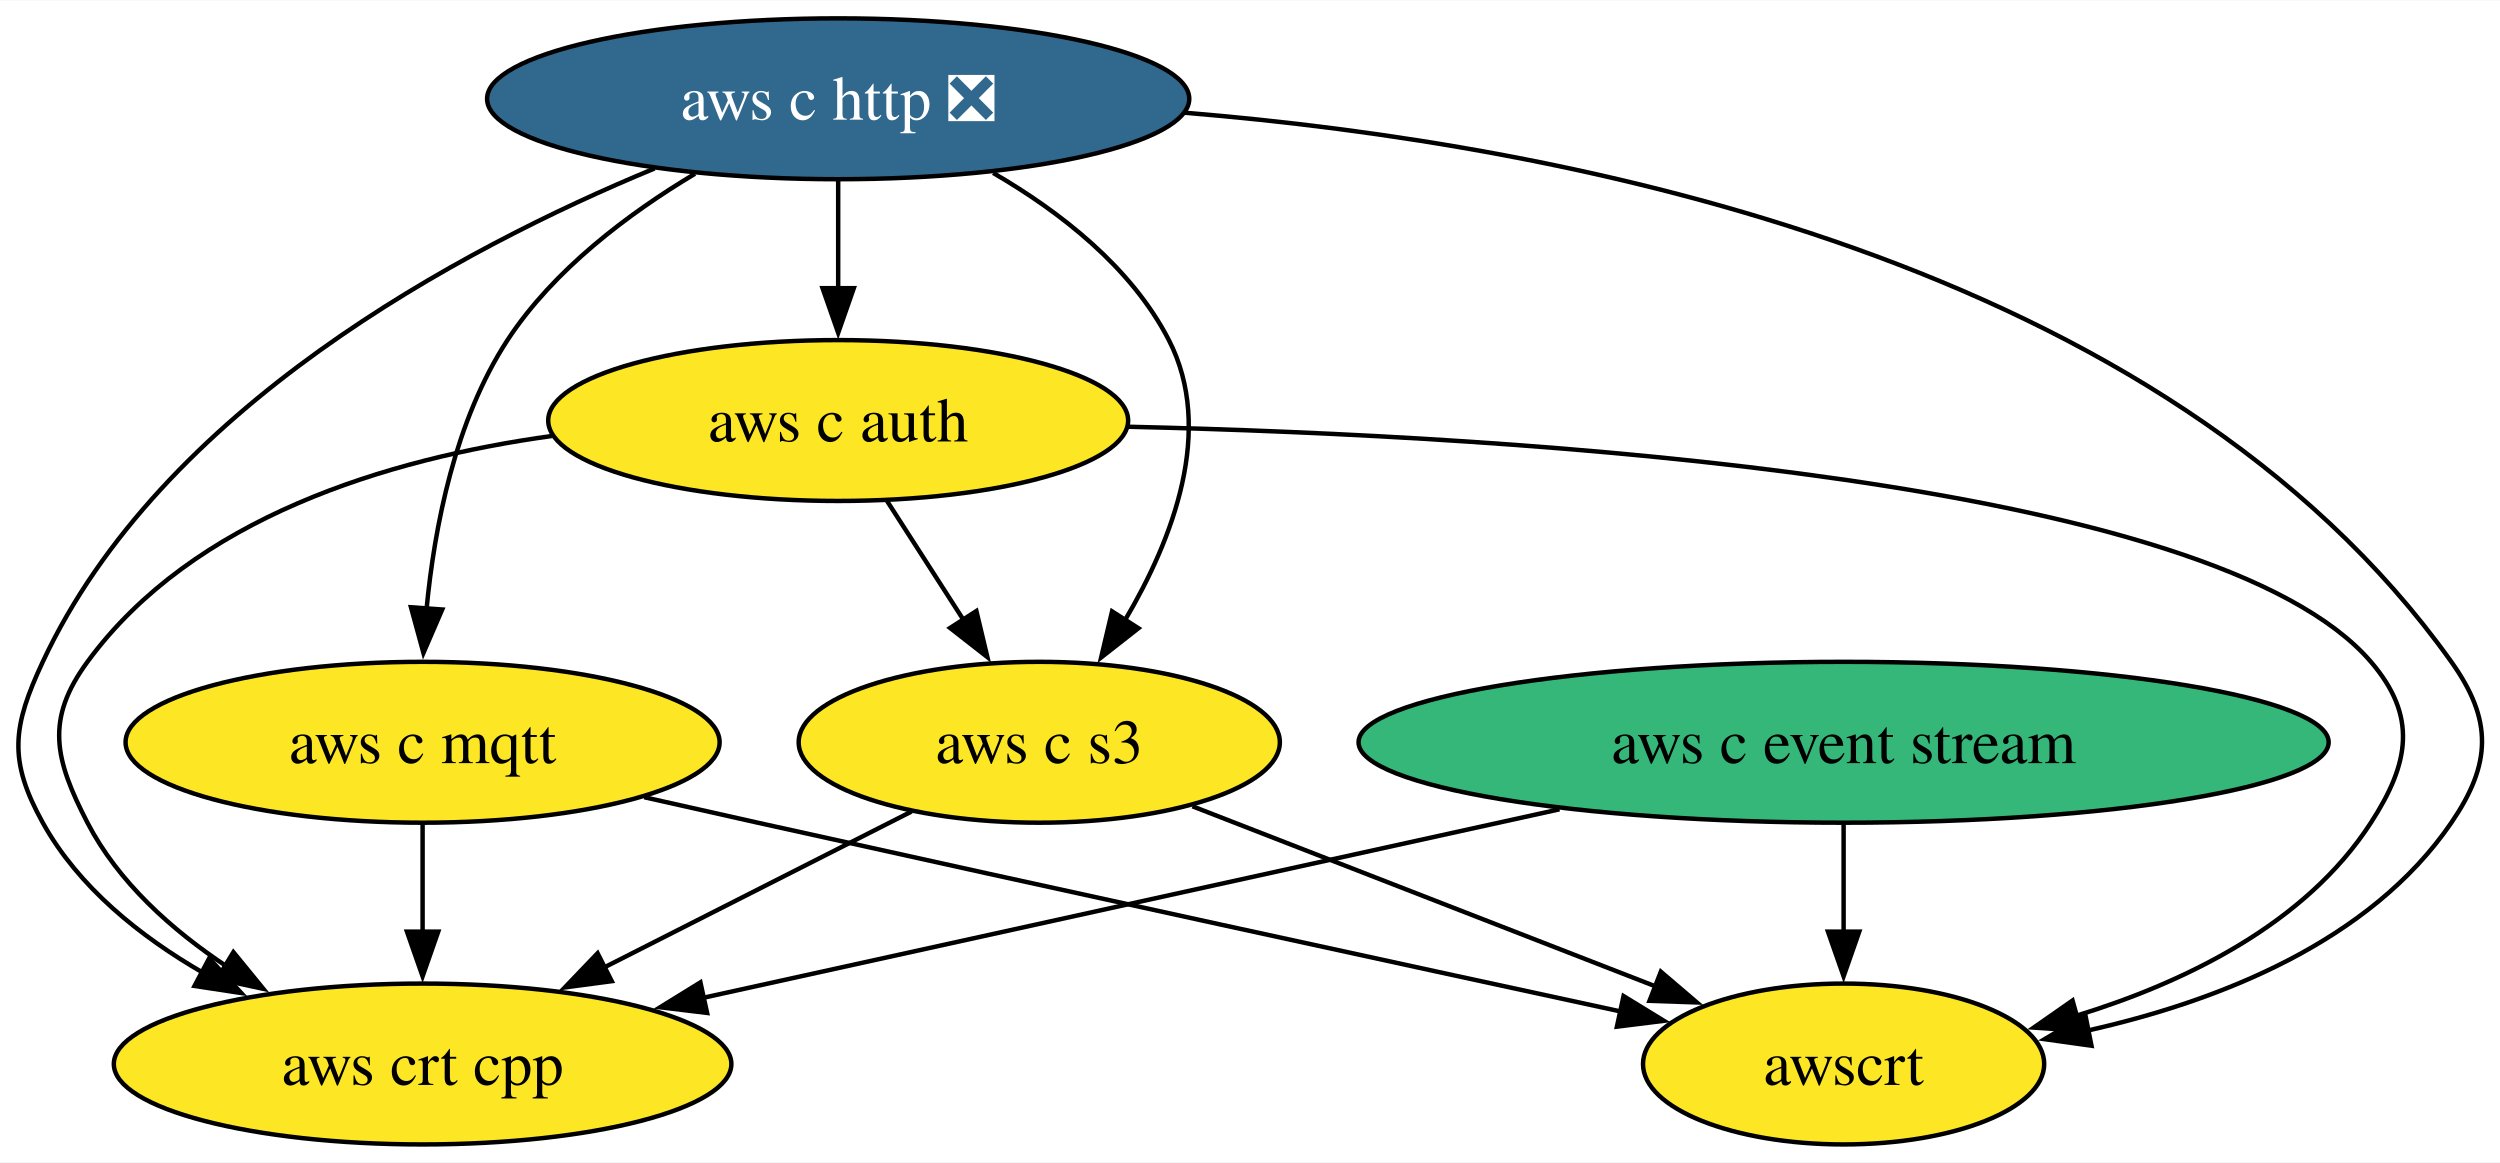
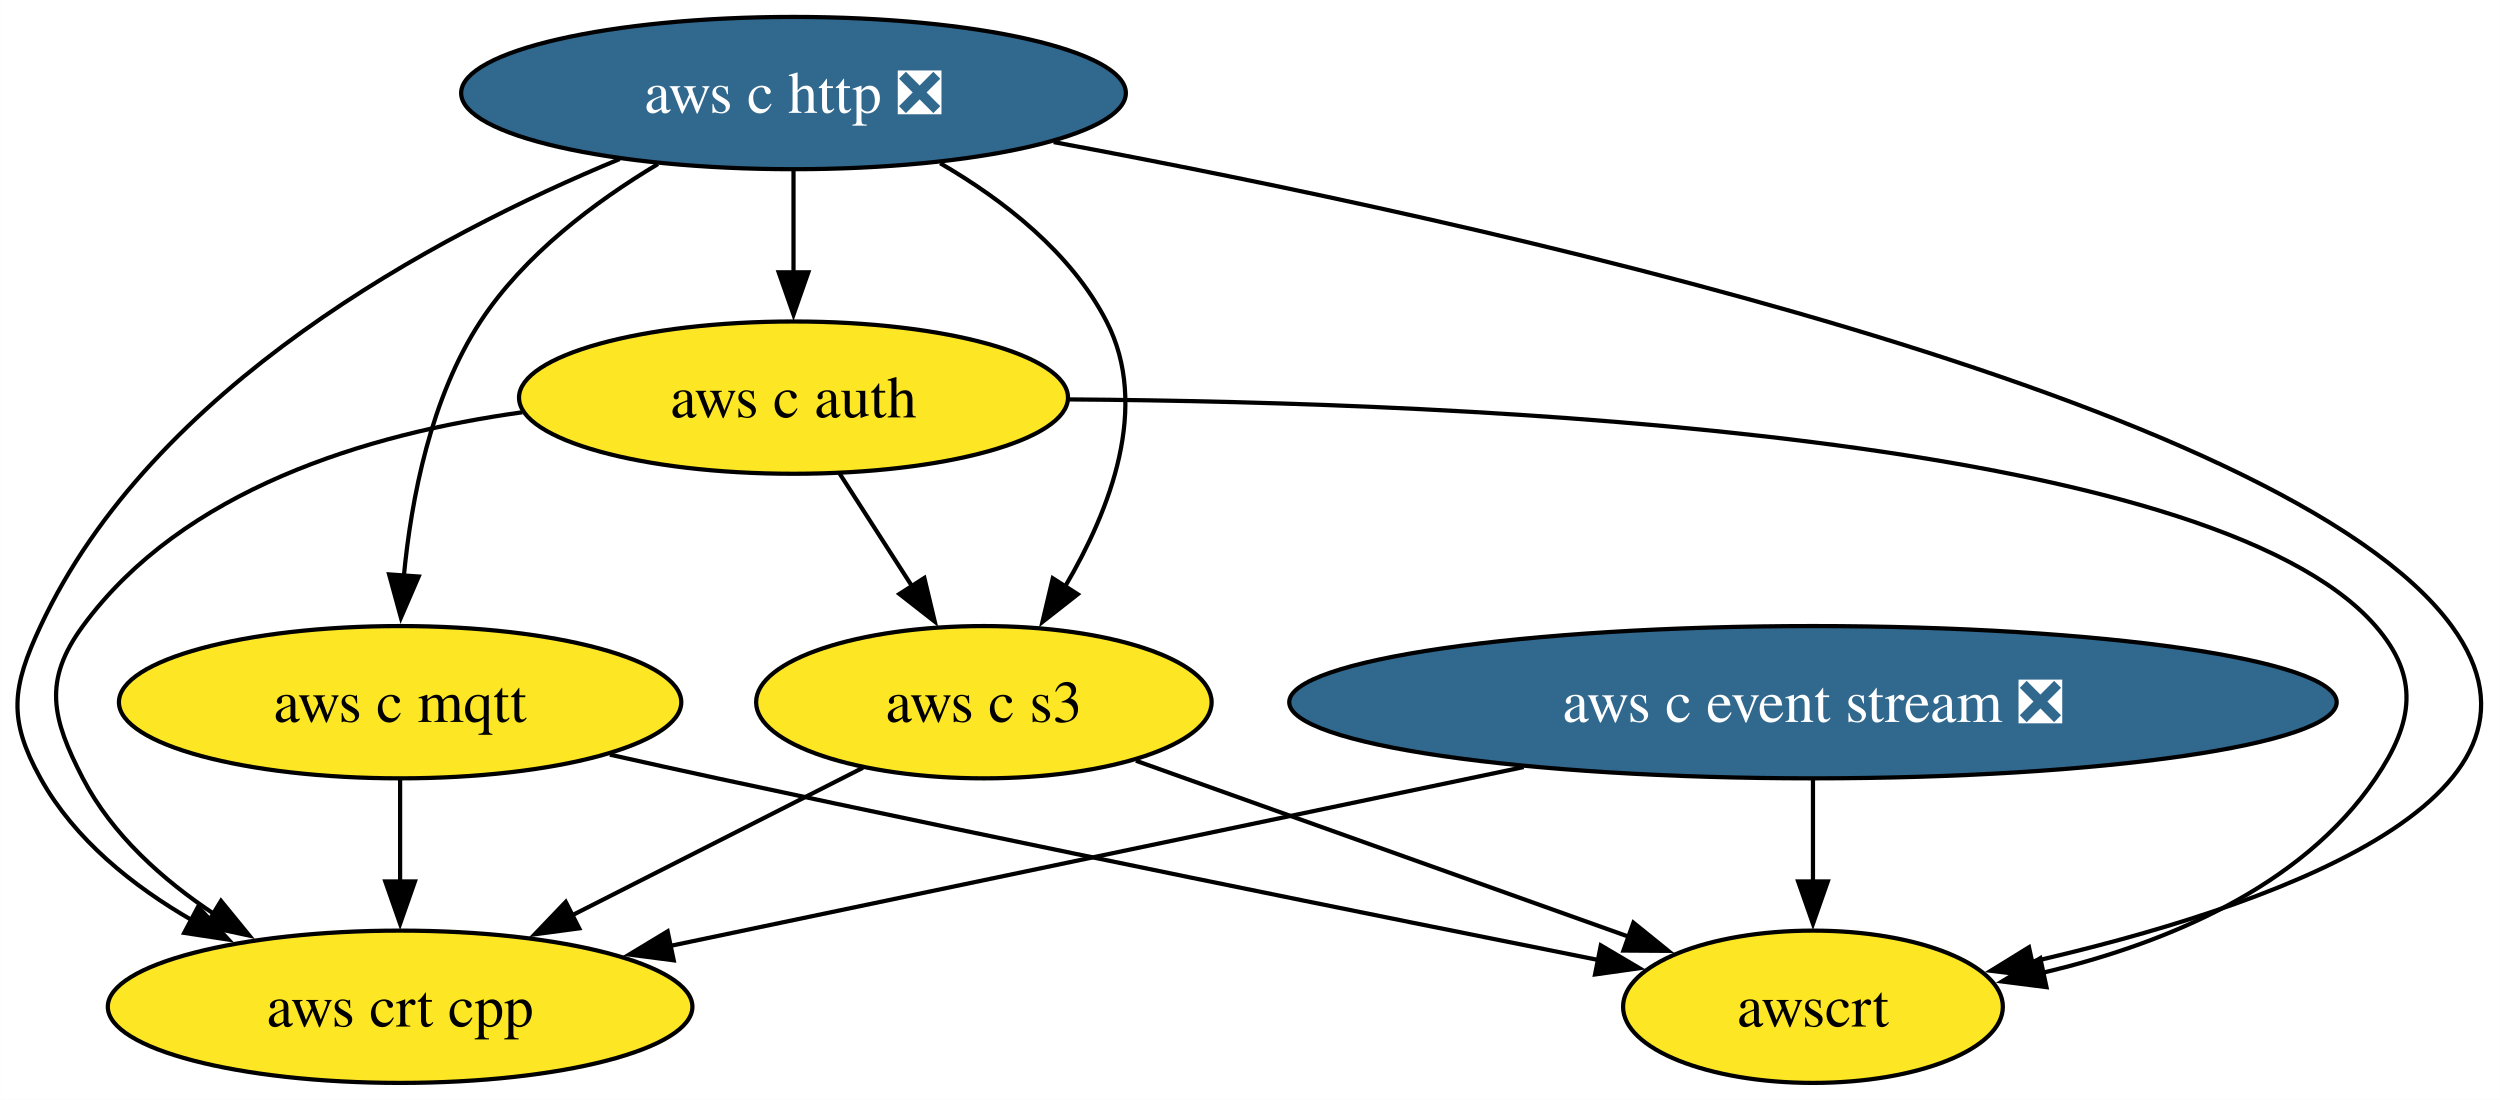
- <svg xmlns="http://www.w3.org/2000/svg" xmlns:xlink="http://www.w3.org/1999/xlink" width="559pt" height="260pt" viewBox="0.00 0.00 559.46 260.00">
+ <svg xmlns="http://www.w3.org/2000/svg" xmlns:xlink="http://www.w3.org/1999/xlink" width="591pt" height="260pt" viewBox="0.00 0.00 590.97 260.00">
  <g id="graph0" class="graph" transform="scale(1 1) rotate(0) translate(4 256)">
-     <polygon fill="white" stroke="none" points="-4,4 -4,-256 555.46,-256 555.46,4 -4,4" />
+     <polygon fill="white" stroke="none" points="-4,4 -4,-256 586.97,-256 586.97,4 -4,4" />
    <g id="node1" class="node">
      <g id="a_node1">
-         <a xlink:href="https://github.com/conda-forge/aws-c-event-stream-feedstock" xlink:title="aws c event stream">
-           <ellipse fill="#35b779" stroke="black" cx="408.57" cy="-90" rx="108.55" ry="18" />
-           <text text-anchor="middle" x="408.57" y="-85.33" font-family="Times,serif" font-size="14.00">aws c event stream</text>
+         <a xlink:href="https://github.com/conda-forge/aws-c-event-stream-feedstock/pull/207" xlink:title="aws c event stream ❎">
+           <ellipse fill="#31688e" stroke="black" cx="424.57" cy="-90" rx="123.81" ry="18" />
+           <text text-anchor="middle" x="424.57" y="-85.33" font-family="Times,serif" font-size="14.00" fill="white">aws c event stream ❎</text>
        </a>
      </g>
    </g>
    <g id="node5" class="node">
      <g id="a_node5">
        <a xlink:href="https://github.com/conda-forge/aws-crt-cpp-feedstock" xlink:title="aws crt cpp">
          <ellipse fill="#fde725" stroke="black" cx="90.57" cy="-18" rx="69.1" ry="18" />
          <text text-anchor="middle" x="90.57" y="-13.32" font-family="Times,serif" font-size="14.00">aws crt cpp</text>
        </a>
      </g>
    </g>
    <g id="edge1" class="edge">
-       <path fill="none" stroke="black" d="M344.99,-75C289.28,-62.74 208.79,-45.02 153.33,-32.81" />
-       <polygon fill="black" stroke="black" points="154.24,-29.43 143.72,-30.7 152.74,-36.27 154.24,-29.43" />
+       <path fill="none" stroke="black" d="M356.18,-74.67C297.04,-62.27 212.21,-44.49 154.44,-32.39" />
+       <polygon fill="black" stroke="black" points="155.25,-28.98 144.74,-30.35 153.81,-35.83 155.25,-28.98" />
    </g>
    <g id="node7" class="node">
      <g id="a_node7">
        <a xlink:href="https://github.com/conda-forge/awscrt-feedstock" xlink:title="awscrt">
-           <ellipse fill="#fde725" stroke="black" cx="408.57" cy="-18" rx="44.89" ry="18" />
-           <text text-anchor="middle" x="408.57" y="-13.32" font-family="Times,serif" font-size="14.00">awscrt</text>
+           <ellipse fill="#fde725" stroke="black" cx="424.57" cy="-18" rx="44.89" ry="18" />
+           <text text-anchor="middle" x="424.57" y="-13.32" font-family="Times,serif" font-size="14.00">awscrt</text>
        </a>
      </g>
    </g>
    <g id="edge2" class="edge">
-       <path fill="none" stroke="black" d="M408.57,-71.7C408.57,-64.41 408.57,-55.73 408.57,-47.54" />
-       <polygon fill="black" stroke="black" points="412.07,-47.62 408.57,-37.62 405.07,-47.62 412.07,-47.62" />
+       <path fill="none" stroke="black" d="M424.57,-71.7C424.57,-64.41 424.57,-55.73 424.57,-47.54" />
+       <polygon fill="black" stroke="black" points="428.07,-47.62 424.57,-37.62 421.07,-47.62 428.07,-47.62" />
    </g>
    <g id="node2" class="node">
      <g id="a_node2">
        <a xlink:href="https://github.com/conda-forge/aws-c-http-feedstock/pull/250" xlink:title="aws c http ❎">
          <ellipse fill="#31688e" stroke="black" cx="183.57" cy="-234" rx="78.57" ry="18" />
          <text text-anchor="middle" x="183.57" y="-229.32" font-family="Times,serif" font-size="14.00" fill="white">aws c http ❎</text>
        </a>
      </g>
    </g>
    <g id="node3" class="node">
      <g id="a_node3">
        <a xlink:href="https://github.com/conda-forge/aws-c-mqtt-feedstock" xlink:title="aws c mqtt">
          <ellipse fill="#fde725" stroke="black" cx="90.57" cy="-90" rx="66.47" ry="18" />
          <text text-anchor="middle" x="90.57" y="-85.33" font-family="Times,serif" font-size="14.00">aws c mqtt</text>
        </a>
      </g>
    </g>
    <g id="edge4" class="edge">
      <path fill="none" stroke="black" d="M151.53,-217.23C136.59,-208.29 119.88,-195.73 109.57,-180 97.86,-162.11 93.22,-138.26 91.45,-119.75" />
      <polygon fill="black" stroke="black" points="94.96,-119.71 90.76,-109.99 87.97,-120.21 94.96,-119.71" />
    </g>
    <g id="node4" class="node">
      <g id="a_node4">
        <a xlink:href="https://github.com/conda-forge/aws-c-auth-feedstock" xlink:title="aws c auth">
          <ellipse fill="#fde725" stroke="black" cx="183.57" cy="-162" rx="64.89" ry="18" />
          <text text-anchor="middle" x="183.57" y="-157.32" font-family="Times,serif" font-size="14.00">aws c auth</text>
        </a>
      </g>
    </g>
    <g id="edge3" class="edge">
      <path fill="none" stroke="black" d="M183.57,-215.7C183.57,-208.41 183.57,-199.73 183.57,-191.54" />
      <polygon fill="black" stroke="black" points="187.07,-191.62 183.57,-181.62 180.07,-191.62 187.07,-191.62" />
    </g>
    <g id="edge6" class="edge">
      <path fill="none" stroke="black" d="M142.48,-218.41C98.66,-200.28 32.02,-164.63 5.57,-108 -1.2,-93.5 -2.19,-85.99 5.57,-72 13.6,-57.54 27.38,-46.52 41.54,-38.36" />
      <polygon fill="black" stroke="black" points="42.81,-41.66 50,-33.88 39.53,-35.47 42.81,-41.66" />
    </g>
    <g id="node6" class="node">
      <g id="a_node6">
        <a xlink:href="https://github.com/conda-forge/aws-c-s3-feedstock" xlink:title="aws c s3">
          <ellipse fill="#fde725" stroke="black" cx="228.57" cy="-90" rx="53.84" ry="18" />
          <text text-anchor="middle" x="228.57" y="-85.33" font-family="Times,serif" font-size="14.00">aws c s3</text>
        </a>
      </g>
    </g>
    <g id="edge5" class="edge">
      <path fill="none" stroke="black" d="M218.25,-217.41C233.22,-208.72 249.2,-196.3 257.57,-180 267.87,-159.97 258.52,-135.55 247.78,-117.36" />
      <polygon fill="black" stroke="black" points="250.76,-115.52 242.42,-108.98 244.86,-119.29 250.76,-115.52" />
    </g>
    <g id="edge7" class="edge">
-       <path fill="none" stroke="black" d="M261.22,-230.87C346.68,-223.85 480.43,-198.09 544.57,-108 553.85,-94.97 553.6,-85.21 544.57,-72 526.32,-45.29 492.44,-32.04 463.06,-25.46" />
-       <polygon fill="black" stroke="black" points="464.04,-22.09 453.55,-23.56 462.67,-28.96 464.04,-22.09" />
+       <path fill="none" stroke="black" d="M245.07,-222.41C345.17,-203.77 536.17,-161.93 575.57,-108 605.81,-66.63 530.93,-41.17 476.14,-28.6" />
+       <polygon fill="black" stroke="black" points="477.14,-25.23 466.62,-26.51 475.64,-32.07 477.14,-25.23" />
    </g>
    <g id="edge8" class="edge">
      <path fill="none" stroke="black" d="M90.57,-71.7C90.57,-64.41 90.57,-55.73 90.57,-47.54" />
      <polygon fill="black" stroke="black" points="94.07,-47.62 90.57,-37.62 87.07,-47.62 94.07,-47.62" />
    </g>
    <g id="edge9" class="edge">
-       <path fill="none" stroke="black" d="M140.18,-77.7C148.65,-75.78 157.36,-73.83 165.57,-72 232.44,-57.13 309.75,-40.34 358.88,-29.71" />
-       <polygon fill="black" stroke="black" points="359.32,-33.2 368.35,-27.67 357.84,-26.36 359.32,-33.2" />
+       <path fill="none" stroke="black" d="M140.16,-77.6C148.63,-75.7 157.35,-73.77 165.57,-72 237.89,-56.41 321.81,-39.44 374.06,-29.01" />
+       <polygon fill="black" stroke="black" points="374.42,-32.51 383.54,-27.12 373.05,-25.64 374.42,-32.51" />
    </g>
    <g id="edge11" class="edge">
      <path fill="none" stroke="black" d="M119.47,-158.54C82.7,-153.43 39.26,-140.31 15.57,-108 6.11,-95.1 8.22,-86.21 15.57,-72 22.47,-58.69 34.42,-48 46.78,-39.81" />
      <polygon fill="black" stroke="black" points="48.23,-43.03 54.94,-34.82 44.58,-37.05 48.23,-43.03" />
    </g>
    <g id="edge10" class="edge">
      <path fill="none" stroke="black" d="M194.47,-144.05C199.61,-136.06 205.86,-126.33 211.6,-117.4" />
      <polygon fill="black" stroke="black" points="214.5,-119.37 216.96,-109.06 208.61,-115.58 214.5,-119.37" />
    </g>
    <g id="edge12" class="edge">
-       <path fill="none" stroke="black" d="M248.47,-160.61C337.76,-158.54 491.47,-148.94 526.57,-108 536.99,-95.85 535.27,-85.43 526.57,-72 511.92,-49.35 485.04,-36.29 460.64,-28.8" />
-       <polygon fill="black" stroke="black" points="461.68,-25.46 451.11,-26.15 459.8,-32.21 461.68,-25.46" />
+       <path fill="none" stroke="black" d="M248.66,-161.58C344.97,-160.88 518.34,-153.19 557.57,-108 568.06,-95.92 566.55,-85.24 557.57,-72 539.97,-46.03 507.38,-32.78 478.87,-26.03" />
+       <polygon fill="black" stroke="black" points="479.77,-22.64 469.26,-23.98 478.31,-29.49 479.77,-22.64" />
    </g>
    <g id="edge13" class="edge">
      <path fill="none" stroke="black" d="M199.98,-74.5C180.08,-64.4 153.25,-50.79 131.15,-39.58" />
      <polygon fill="black" stroke="black" points="132.9,-36.54 122.4,-35.14 129.73,-42.79 132.9,-36.54" />
    </g>
    <g id="edge14" class="edge">
-       <path fill="none" stroke="black" d="M262.85,-75.67C292.33,-64.21 334.94,-47.64 366.48,-35.37" />
-       <polygon fill="black" stroke="black" points="367.67,-38.66 375.72,-31.78 365.13,-32.14 367.67,-38.66" />
+       <path fill="none" stroke="black" d="M264.52,-76.16C297.47,-64.39 346.32,-46.95 381.38,-34.43" />
+       <polygon fill="black" stroke="black" points="382.12,-37.88 390.36,-31.22 379.77,-31.29 382.12,-37.88" />
    </g>
  </g>
</svg>
